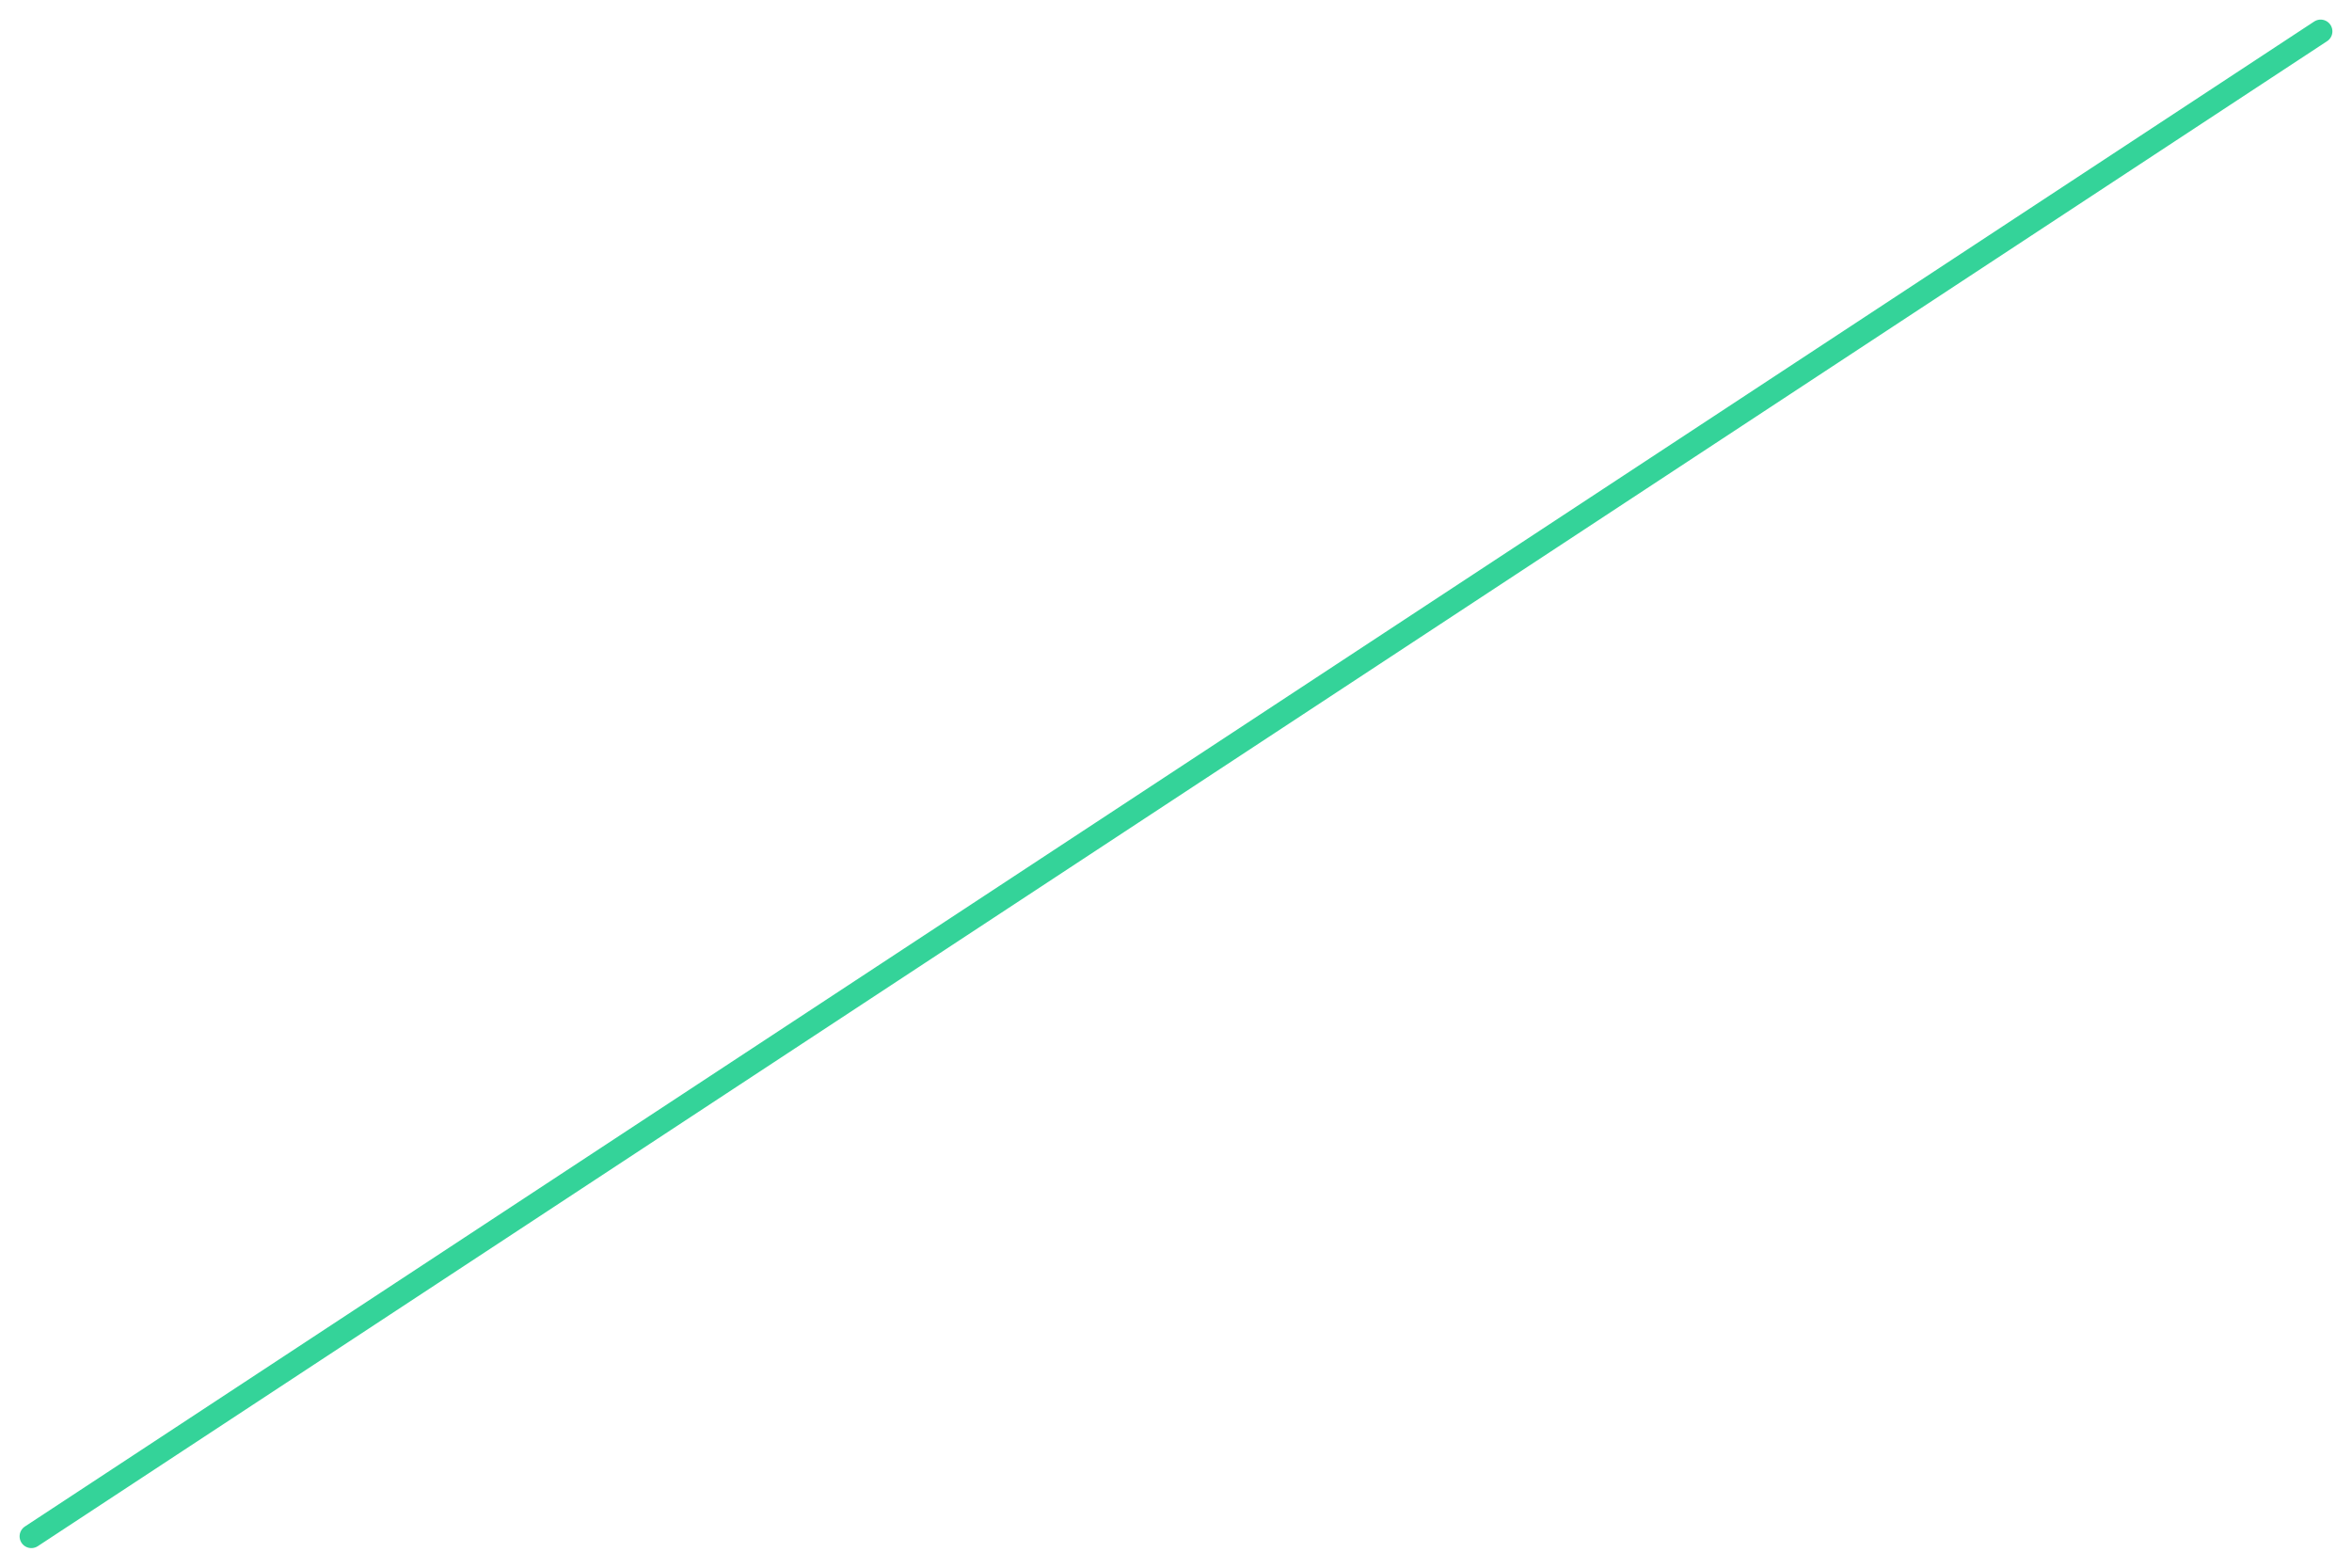
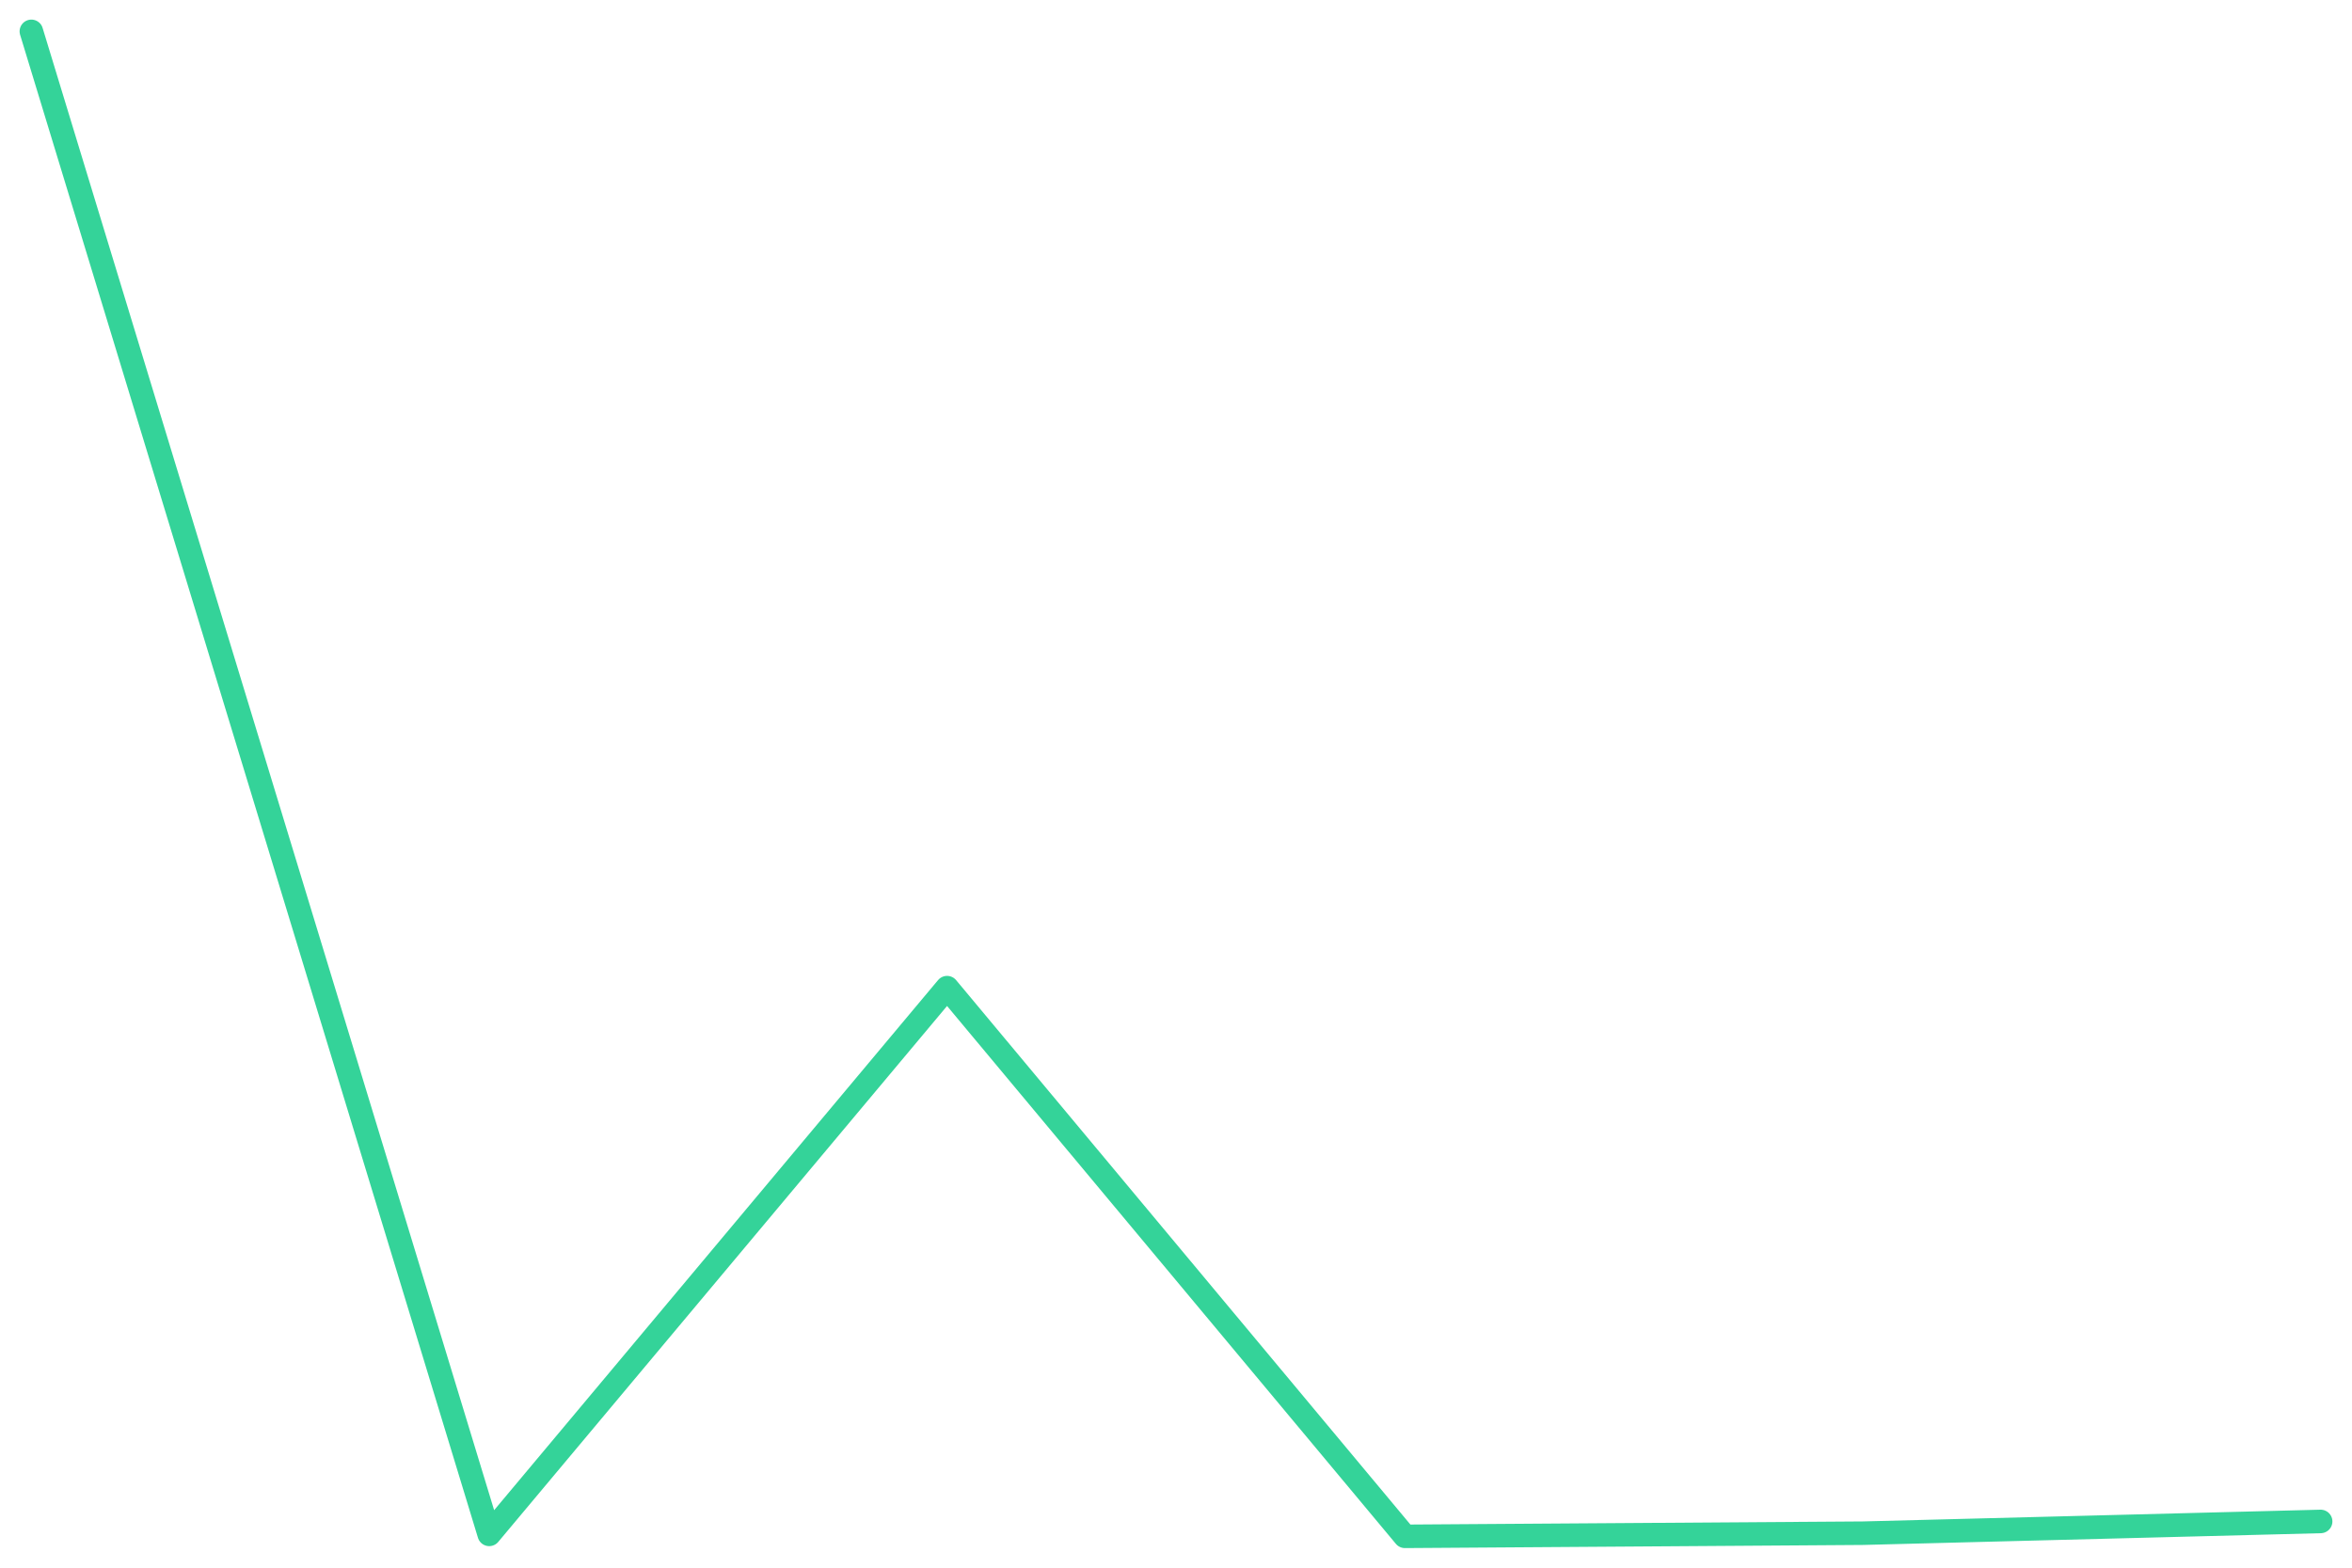
<svg xmlns="http://www.w3.org/2000/svg" viewBox="0 0 600 400" width="600" height="400">
-   <polyline fill="none" stroke="#34d399" stroke-width="6" stroke-linejoin="round" stroke-linecap="round" points="8.0,392.0 592.0,8.0" />
+   <polyline fill="none" stroke="#34d399" stroke-width="6" stroke-linejoin="round" stroke-linecap="round" points="8.0,8.0 124.8,391.5 241.6,252.0 358.4,392.0 475.2,391.2 592.0,388.2" />
</svg>
